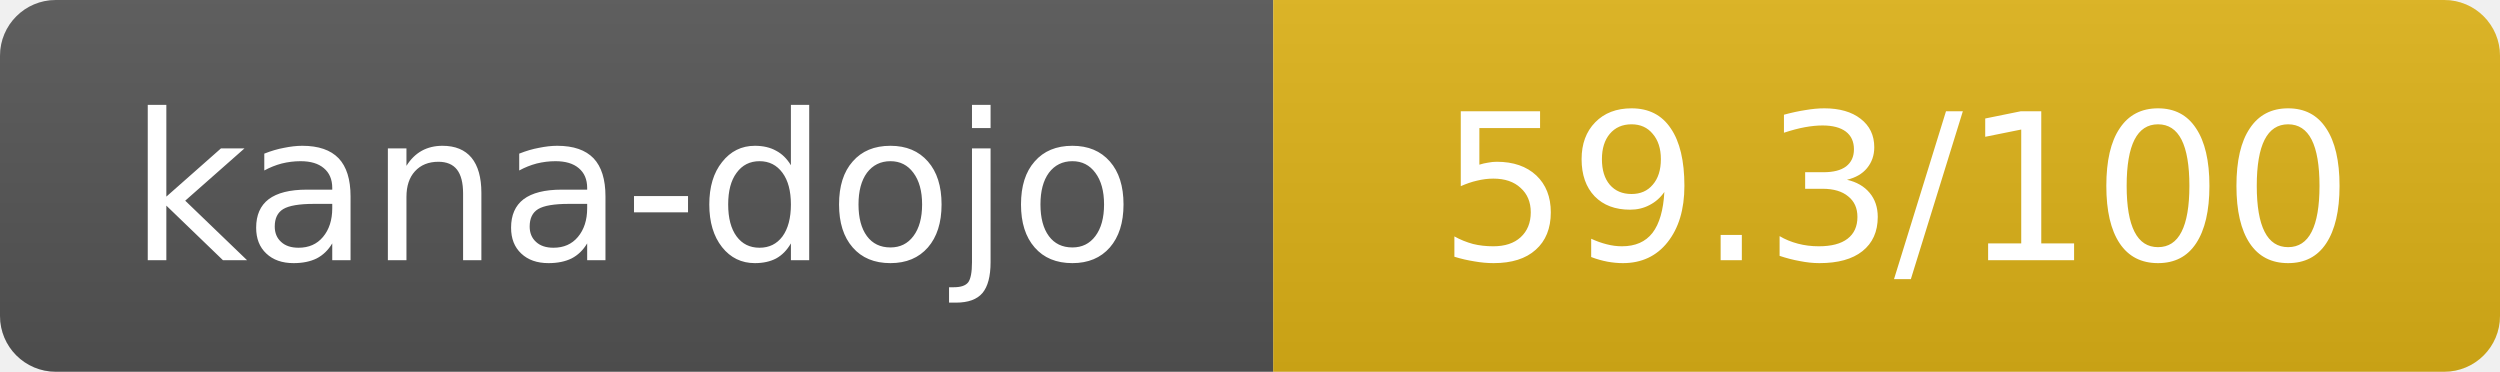
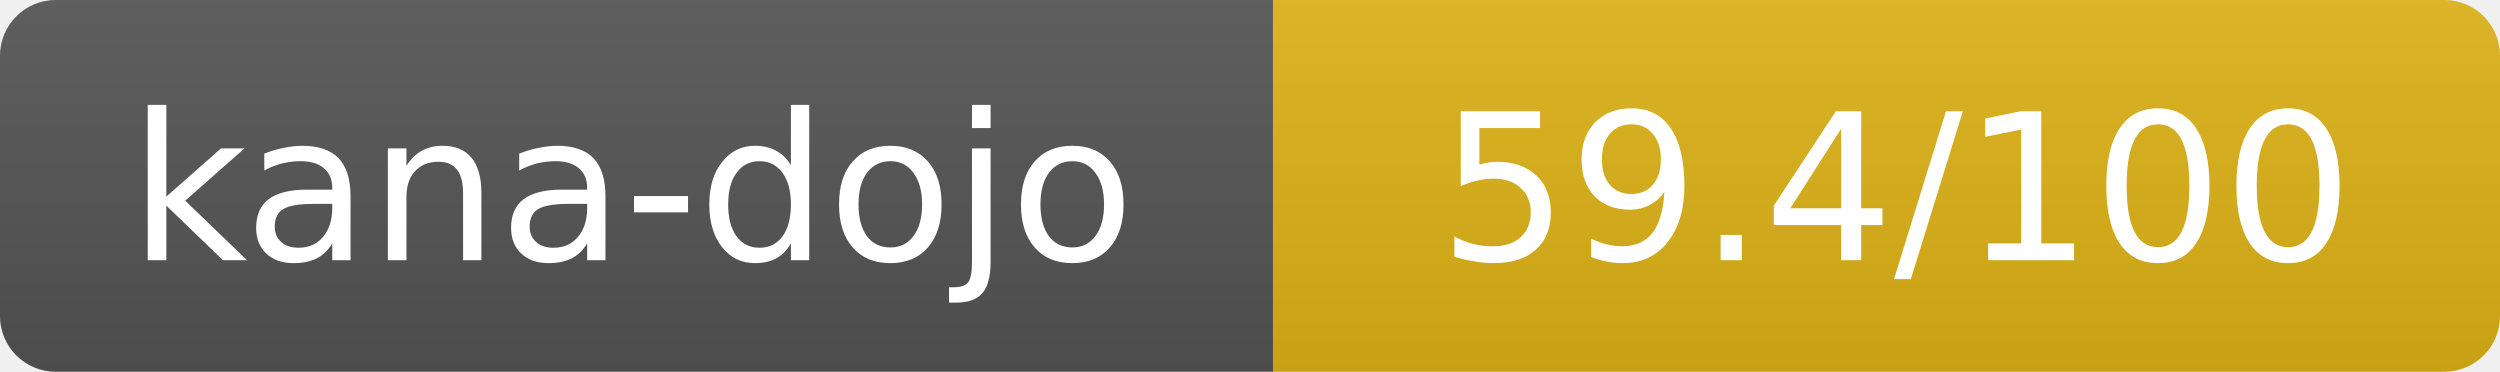
- <svg xmlns="http://www.w3.org/2000/svg" width="134.5" height="20" role="img" aria-label="kana-dojo: 59.3/100">
+ <svg xmlns="http://www.w3.org/2000/svg" width="134.5" height="20" role="img" aria-label="kana-dojo: 59.4/100">
  <linearGradient id="s" x2="0" y2="100%">
    <stop offset="0" stop-color="#bbb" stop-opacity=".1" />
    <stop offset="1" stop-opacity=".1" />
  </linearGradient>
  <clipPath id="r">
    <rect width="134.5" height="20" rx="3" fill="#fff" />
  </clipPath>
  <g clip-path="url(#r)">
    <rect width="68.5" height="20" fill="#555" />
    <rect x="68.5" width="66" height="20" fill="#dfb317" />
    <rect width="134.5" height="20" fill="url(#s)" />
  </g>
  <g fill="#fff" text-anchor="middle" font-family="Verdana,Geneva,DejaVu Sans,sans-serif" text-rendering="geometricPrecision" font-size="11">
    <text x="34" y="14">kana-dojo</text>
-     <text x="102" y="14">59.3/100</text>
+     <text x="102" y="14">59.4/100</text>
  </g>
</svg>
